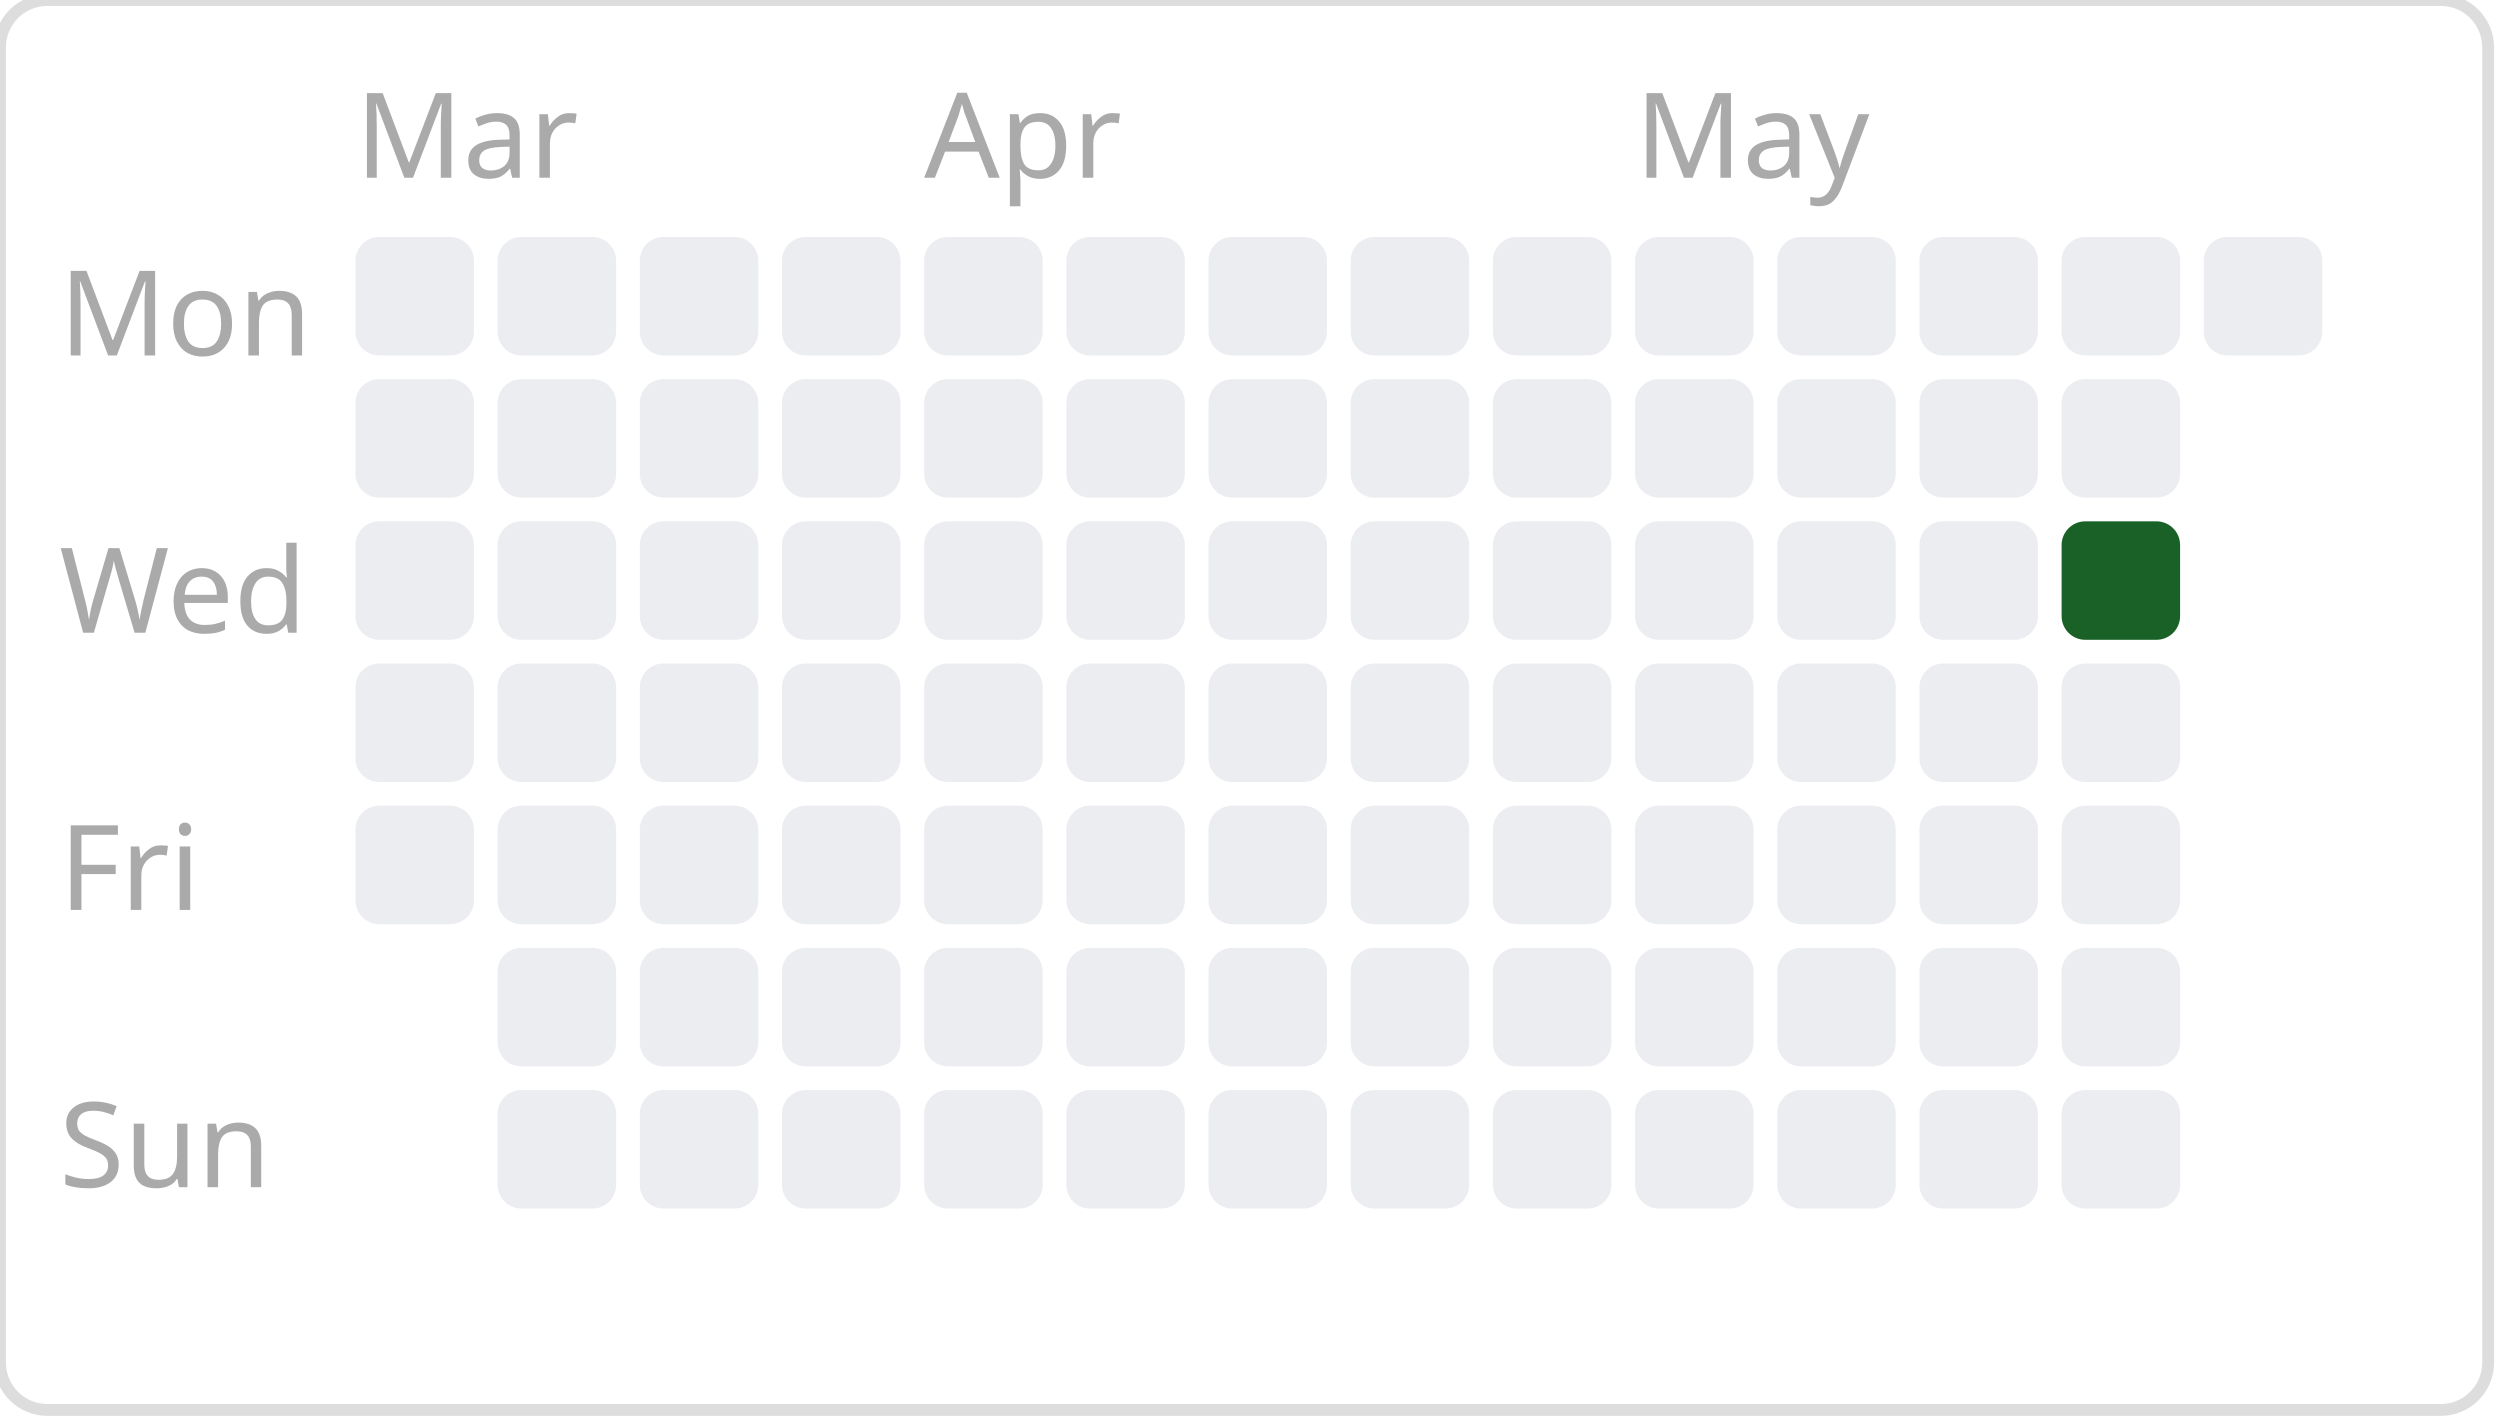
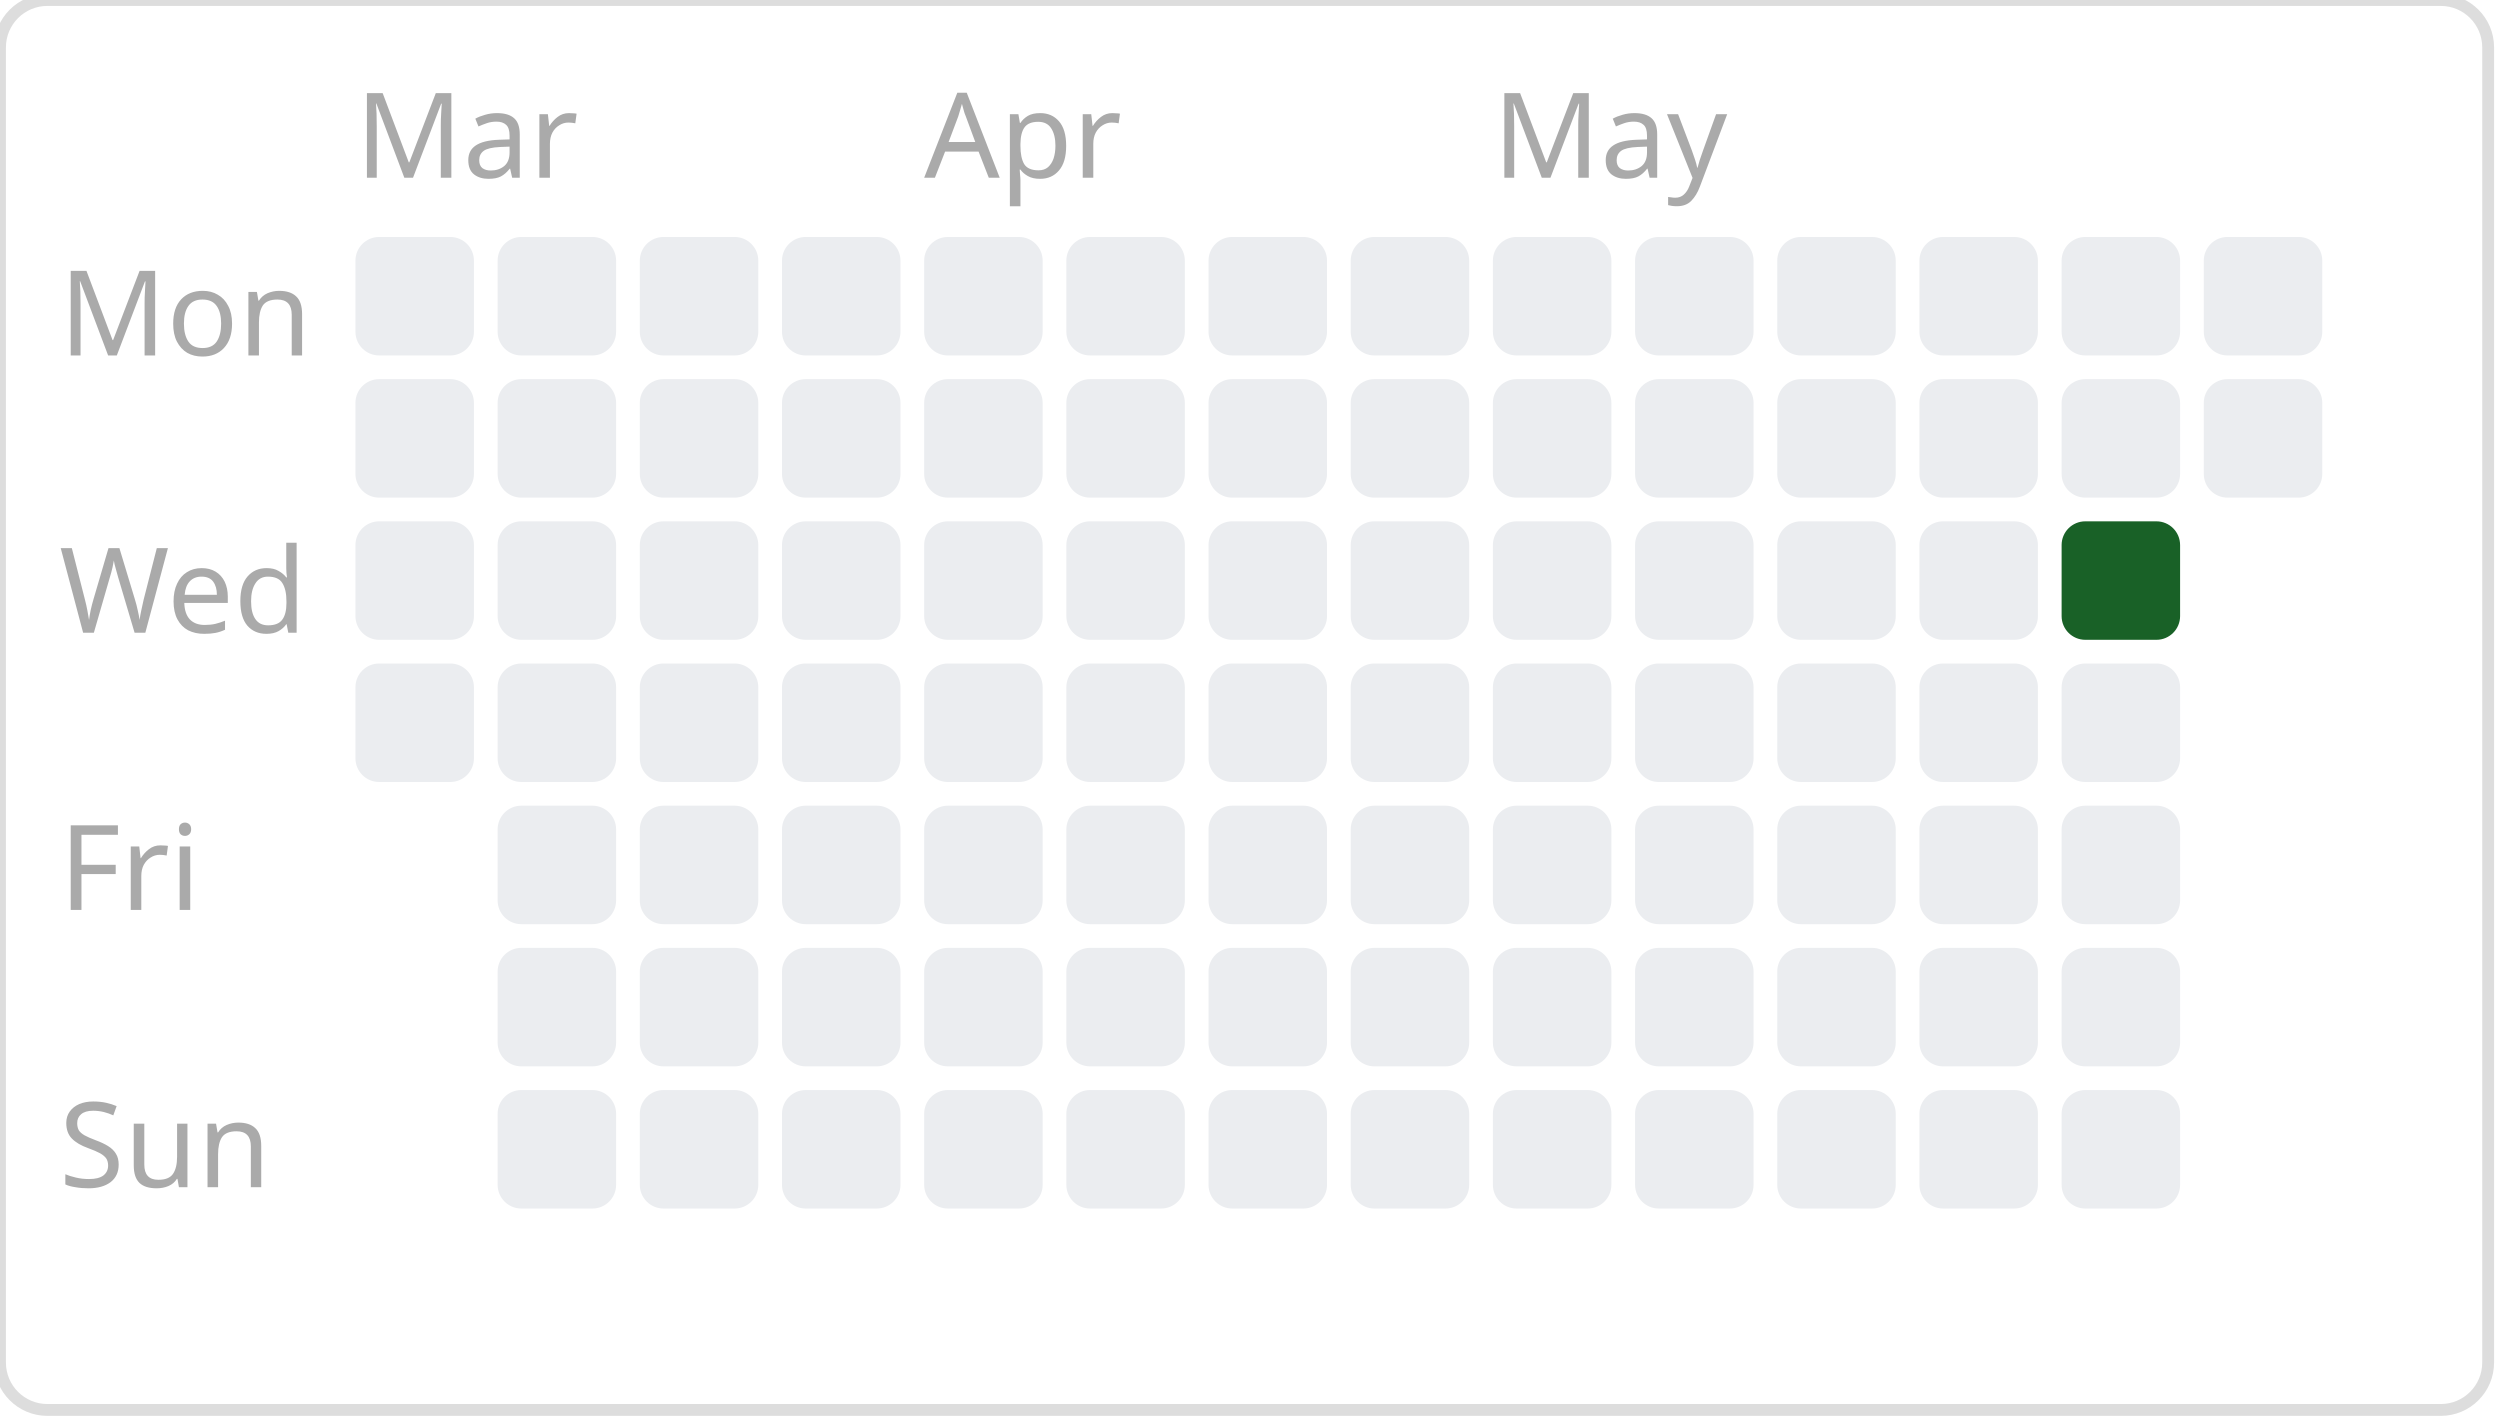
<svg xmlns="http://www.w3.org/2000/svg" width="211.0" height="120">
  <style> .day { font: 10px sans-serif; fill: #aaa; } .month { font: 10px sans-serif; fill: #aaa; } </style>
  <rect width="210.0" height="119" rx="4" ry="4" fill="none" stroke="#ddd" stroke-width="1" />
  <rect x="30" y="20" width="10" height="10" fill="#ebedf0" rx="2" ry="2" />
  <rect x="30" y="32" width="10" height="10" fill="#ebedf0" rx="2" ry="2" />
  <rect x="30" y="44" width="10" height="10" fill="#ebedf0" rx="2" ry="2" />
  <rect x="30" y="56" width="10" height="10" fill="#ebedf0" rx="2" ry="2" />
-   <rect x="30" y="68" width="10" height="10" fill="#ebedf0" rx="2" ry="2" />
  <rect x="42" y="20" width="10" height="10" fill="#ebedf0" rx="2" ry="2" />
  <rect x="42" y="32" width="10" height="10" fill="#ebedf0" rx="2" ry="2" />
  <rect x="42" y="44" width="10" height="10" fill="#ebedf0" rx="2" ry="2" />
  <rect x="42" y="56" width="10" height="10" fill="#ebedf0" rx="2" ry="2" />
  <rect x="42" y="68" width="10" height="10" fill="#ebedf0" rx="2" ry="2" />
  <rect x="42" y="80" width="10" height="10" fill="#ebedf0" rx="2" ry="2" />
  <rect x="42" y="92" width="10" height="10" fill="#ebedf0" rx="2" ry="2" />
  <rect x="54" y="20" width="10" height="10" fill="#ebedf0" rx="2" ry="2" />
  <rect x="54" y="32" width="10" height="10" fill="#ebedf0" rx="2" ry="2" />
  <rect x="54" y="44" width="10" height="10" fill="#ebedf0" rx="2" ry="2" />
  <rect x="54" y="56" width="10" height="10" fill="#ebedf0" rx="2" ry="2" />
  <rect x="54" y="68" width="10" height="10" fill="#ebedf0" rx="2" ry="2" />
  <rect x="54" y="80" width="10" height="10" fill="#ebedf0" rx="2" ry="2" />
  <rect x="54" y="92" width="10" height="10" fill="#ebedf0" rx="2" ry="2" />
  <rect x="66" y="20" width="10" height="10" fill="#ebedf0" rx="2" ry="2" />
  <rect x="66" y="32" width="10" height="10" fill="#ebedf0" rx="2" ry="2" />
  <rect x="66" y="44" width="10" height="10" fill="#ebedf0" rx="2" ry="2" />
  <rect x="66" y="56" width="10" height="10" fill="#ebedf0" rx="2" ry="2" />
  <rect x="66" y="68" width="10" height="10" fill="#ebedf0" rx="2" ry="2" />
  <rect x="66" y="80" width="10" height="10" fill="#ebedf0" rx="2" ry="2" />
  <rect x="66" y="92" width="10" height="10" fill="#ebedf0" rx="2" ry="2" />
  <rect x="78" y="20" width="10" height="10" fill="#ebedf0" rx="2" ry="2" />
  <rect x="78" y="32" width="10" height="10" fill="#ebedf0" rx="2" ry="2" />
  <rect x="78" y="44" width="10" height="10" fill="#ebedf0" rx="2" ry="2" />
  <rect x="78" y="56" width="10" height="10" fill="#ebedf0" rx="2" ry="2" />
  <rect x="78" y="68" width="10" height="10" fill="#ebedf0" rx="2" ry="2" />
  <rect x="78" y="80" width="10" height="10" fill="#ebedf0" rx="2" ry="2" />
  <rect x="78" y="92" width="10" height="10" fill="#ebedf0" rx="2" ry="2" />
  <rect x="90" y="20" width="10" height="10" fill="#ebedf0" rx="2" ry="2" />
  <rect x="90" y="32" width="10" height="10" fill="#ebedf0" rx="2" ry="2" />
  <rect x="90" y="44" width="10" height="10" fill="#ebedf0" rx="2" ry="2" />
  <rect x="90" y="56" width="10" height="10" fill="#ebedf0" rx="2" ry="2" />
  <rect x="90" y="68" width="10" height="10" fill="#ebedf0" rx="2" ry="2" />
  <rect x="90" y="80" width="10" height="10" fill="#ebedf0" rx="2" ry="2" />
  <rect x="90" y="92" width="10" height="10" fill="#ebedf0" rx="2" ry="2" />
  <rect x="102" y="20" width="10" height="10" fill="#ebedf0" rx="2" ry="2" />
  <rect x="102" y="32" width="10" height="10" fill="#ebedf0" rx="2" ry="2" />
  <rect x="102" y="44" width="10" height="10" fill="#ebedf0" rx="2" ry="2" />
  <rect x="102" y="56" width="10" height="10" fill="#ebedf0" rx="2" ry="2" />
  <rect x="102" y="68" width="10" height="10" fill="#ebedf0" rx="2" ry="2" />
  <rect x="102" y="80" width="10" height="10" fill="#ebedf0" rx="2" ry="2" />
  <rect x="102" y="92" width="10" height="10" fill="#ebedf0" rx="2" ry="2" />
  <rect x="114" y="20" width="10" height="10" fill="#ebedf0" rx="2" ry="2" />
  <rect x="114" y="32" width="10" height="10" fill="#ebedf0" rx="2" ry="2" />
  <rect x="114" y="44" width="10" height="10" fill="#ebedf0" rx="2" ry="2" />
  <rect x="114" y="56" width="10" height="10" fill="#ebedf0" rx="2" ry="2" />
  <rect x="114" y="68" width="10" height="10" fill="#ebedf0" rx="2" ry="2" />
  <rect x="114" y="80" width="10" height="10" fill="#ebedf0" rx="2" ry="2" />
  <rect x="114" y="92" width="10" height="10" fill="#ebedf0" rx="2" ry="2" />
  <rect x="126" y="20" width="10" height="10" fill="#ebedf0" rx="2" ry="2" />
  <rect x="126" y="32" width="10" height="10" fill="#ebedf0" rx="2" ry="2" />
  <rect x="126" y="44" width="10" height="10" fill="#ebedf0" rx="2" ry="2" />
  <rect x="126" y="56" width="10" height="10" fill="#ebedf0" rx="2" ry="2" />
  <rect x="126" y="68" width="10" height="10" fill="#ebedf0" rx="2" ry="2" />
  <rect x="126" y="80" width="10" height="10" fill="#ebedf0" rx="2" ry="2" />
  <rect x="126" y="92" width="10" height="10" fill="#ebedf0" rx="2" ry="2" />
  <rect x="138" y="20" width="10" height="10" fill="#ebedf0" rx="2" ry="2" />
  <rect x="138" y="32" width="10" height="10" fill="#ebedf0" rx="2" ry="2" />
  <rect x="138" y="44" width="10" height="10" fill="#ebedf0" rx="2" ry="2" />
  <rect x="138" y="56" width="10" height="10" fill="#ebedf0" rx="2" ry="2" />
  <rect x="138" y="68" width="10" height="10" fill="#ebedf0" rx="2" ry="2" />
  <rect x="138" y="80" width="10" height="10" fill="#ebedf0" rx="2" ry="2" />
  <rect x="138" y="92" width="10" height="10" fill="#ebedf0" rx="2" ry="2" />
  <rect x="150" y="20" width="10" height="10" fill="#ebedf0" rx="2" ry="2" />
  <rect x="150" y="32" width="10" height="10" fill="#ebedf0" rx="2" ry="2" />
  <rect x="150" y="44" width="10" height="10" fill="#ebedf0" rx="2" ry="2" />
  <rect x="150" y="56" width="10" height="10" fill="#ebedf0" rx="2" ry="2" />
  <rect x="150" y="68" width="10" height="10" fill="#ebedf0" rx="2" ry="2" />
  <rect x="150" y="80" width="10" height="10" fill="#ebedf0" rx="2" ry="2" />
  <rect x="150" y="92" width="10" height="10" fill="#ebedf0" rx="2" ry="2" />
  <rect x="162" y="20" width="10" height="10" fill="#ebedf0" rx="2" ry="2" />
  <rect x="162" y="32" width="10" height="10" fill="#ebedf0" rx="2" ry="2" />
  <rect x="162" y="44" width="10" height="10" fill="#ebedf0" rx="2" ry="2" />
  <rect x="162" y="56" width="10" height="10" fill="#ebedf0" rx="2" ry="2" />
  <rect x="162" y="68" width="10" height="10" fill="#ebedf0" rx="2" ry="2" />
  <rect x="162" y="80" width="10" height="10" fill="#ebedf0" rx="2" ry="2" />
  <rect x="162" y="92" width="10" height="10" fill="#ebedf0" rx="2" ry="2" />
  <rect x="174" y="20" width="10" height="10" fill="#ebedf0" rx="2" ry="2" />
  <rect x="174" y="32" width="10" height="10" fill="#ebedf0" rx="2" ry="2" />
  <rect x="174" y="44" width="10" height="10" fill="#196127" rx="2" ry="2" />
  <rect x="174" y="56" width="10" height="10" fill="#ebedf0" rx="2" ry="2" />
  <rect x="174" y="68" width="10" height="10" fill="#ebedf0" rx="2" ry="2" />
  <rect x="174" y="80" width="10" height="10" fill="#ebedf0" rx="2" ry="2" />
  <rect x="174" y="92" width="10" height="10" fill="#ebedf0" rx="2" ry="2" />
  <rect x="186" y="20" width="10" height="10" fill="#ebedf0" rx="2" ry="2" />
+   <rect x="186" y="32" width="10" height="10" fill="#ebedf0" rx="2" ry="2" />
  <text x="30" y="15" class="month">Mar</text>
  <text x="78" y="15" class="month">Apr</text>
-   <text x="138" y="15" class="month">May</text>
+   <text x="126" y="15" class="month">May</text>
  <text x="5" y="30.0" class="day">Mon</text>
  <text x="5" y="53.4" class="day">Wed</text>
  <text x="5" y="76.8" class="day">Fri</text>
  <text x="5" y="100.2" class="day">Sun</text>
</svg>
